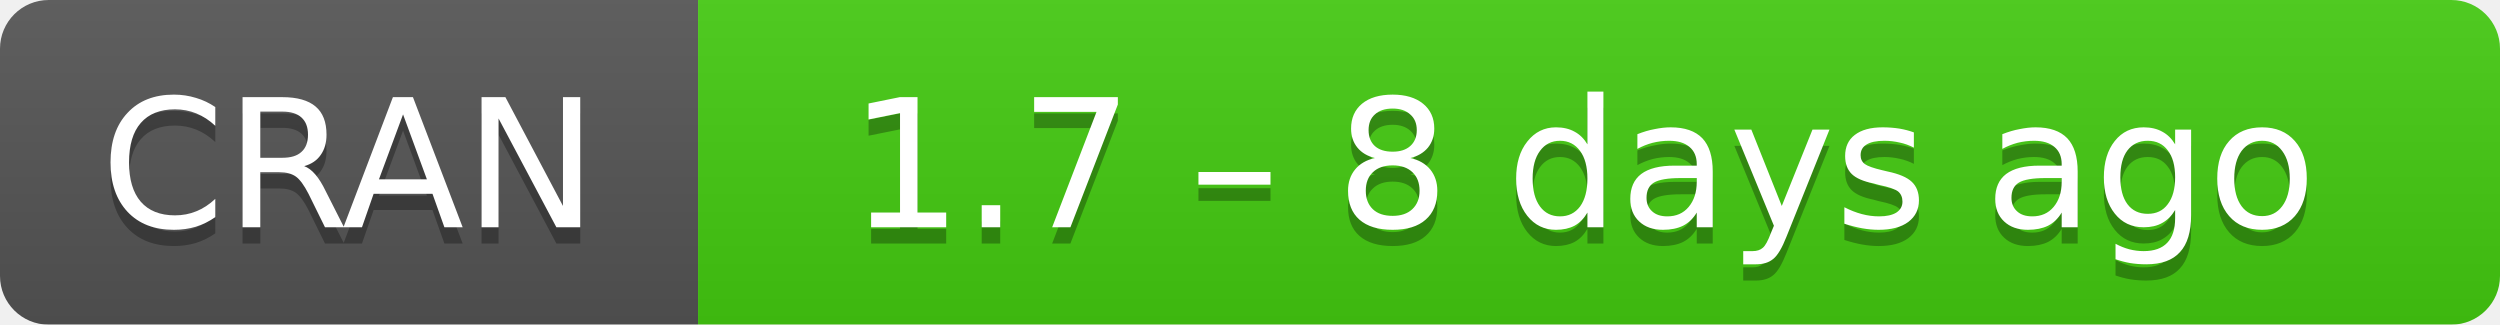
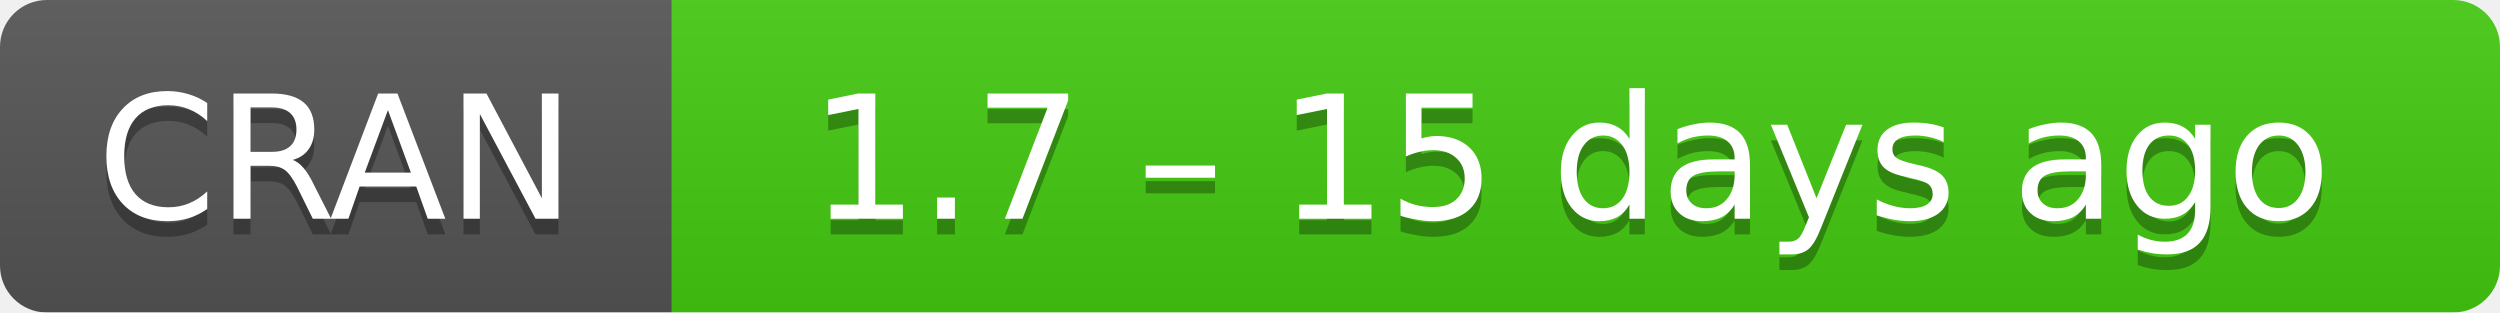
- <svg xmlns="http://www.w3.org/2000/svg" width="154" height="20" aria-label="CRAN 1.7 – 8 days ago">
+ <svg xmlns="http://www.w3.org/2000/svg" width="160" height="20" aria-label="CRAN 1.7 – 15 days ago">
  <linearGradient id="b" x2="0" y2="100%">
    <stop offset="0" stop-color="#bbb" stop-opacity=".1" />
    <stop offset="1" stop-opacity=".1" />
  </linearGradient>
  <mask id="a">
-     <rect width="154" height="20" rx="3" fill="#fff" />
+     <rect width="160" height="20" rx="3" fill="#fff" />
  </mask>
  <g mask="url(#a)">
    <path fill="#555" d="M0 0h43v20H0z" />
-     <path fill="#4c1" d="M43 0h130.5v20H43z" />
-     <path fill="url(#b)" d="M0 0h154v20H0z" />
+     <path fill="#4c1" d="M43 0h136.5v20H43z" />
+     <path fill="url(#b)" d="M0 0h160v20H0z" />
  </g>
  <g fill="#fff" text-anchor="middle" font-family="DejaVu Sans,Verdana,Geneva,sans-serif" font-size="11">
    <text x="21.5" y="15" fill="#010101" fill-opacity=".3">
      CRAN
    </text>
    <text x="21.5" y="14">
      CRAN
    </text>
-     <text x="97.5" y="15" fill="#010101" fill-opacity=".3">
-       1.7 – 8 days ago
+     <text x="100.5" y="15" fill="#010101" fill-opacity=".3">
+       1.7 – 15 days ago
    </text>
-     <text x="97.5" y="14">
-       1.7 – 8 days ago
+     <text x="100.5" y="14">
+       1.7 – 15 days ago
    </text>
  </g>
</svg>
